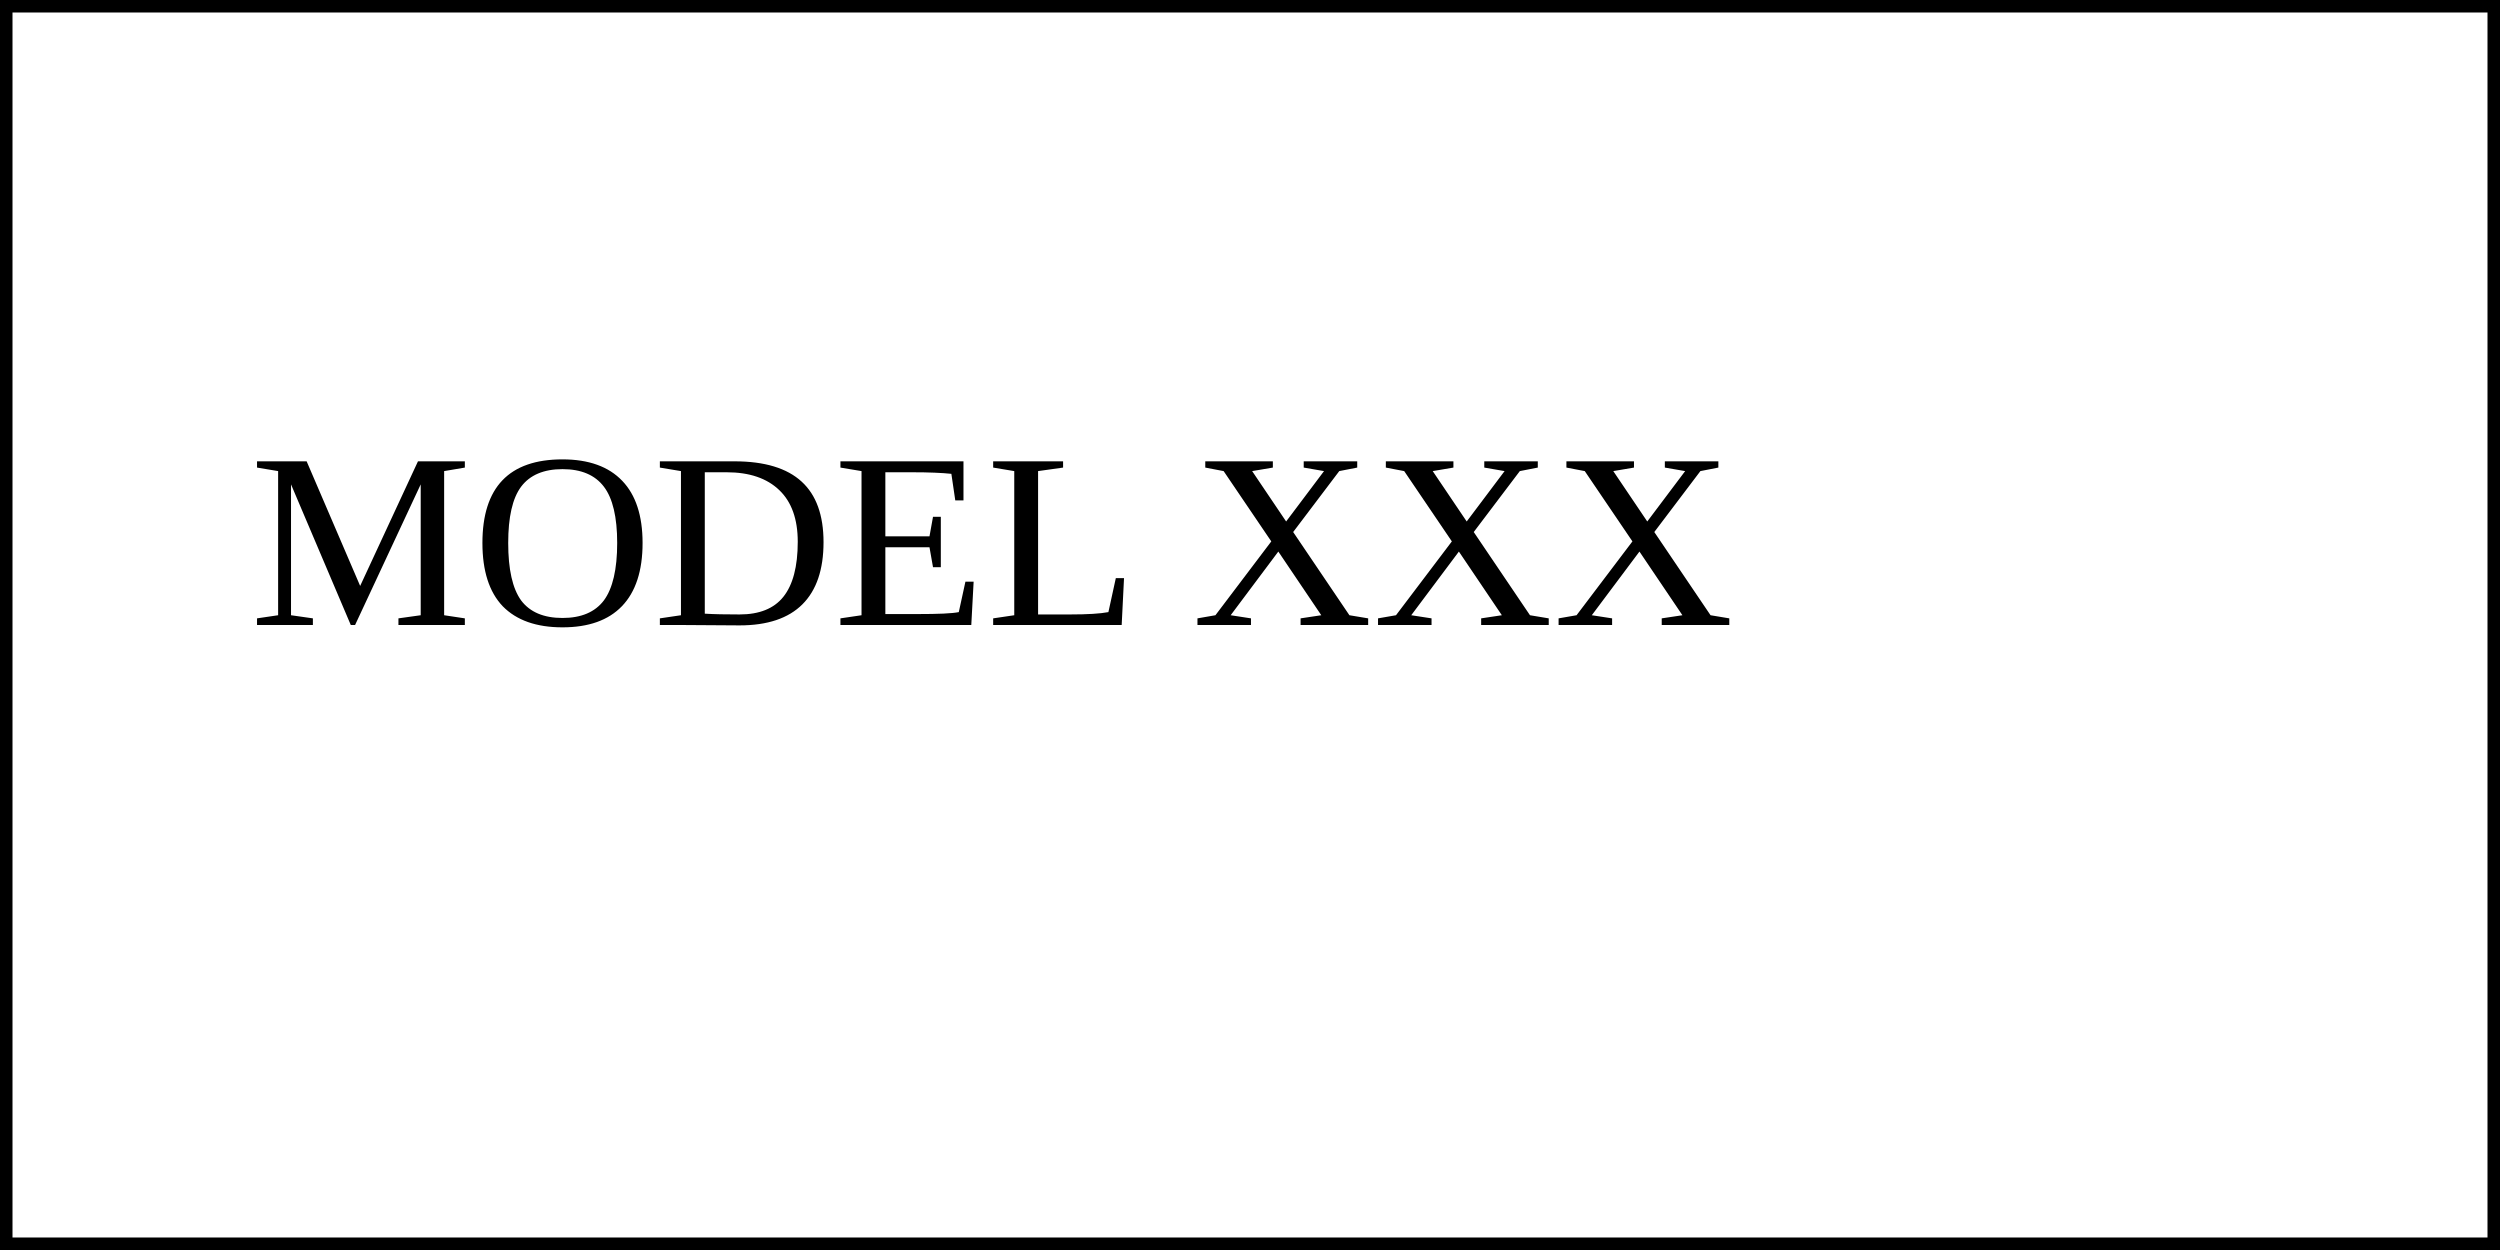
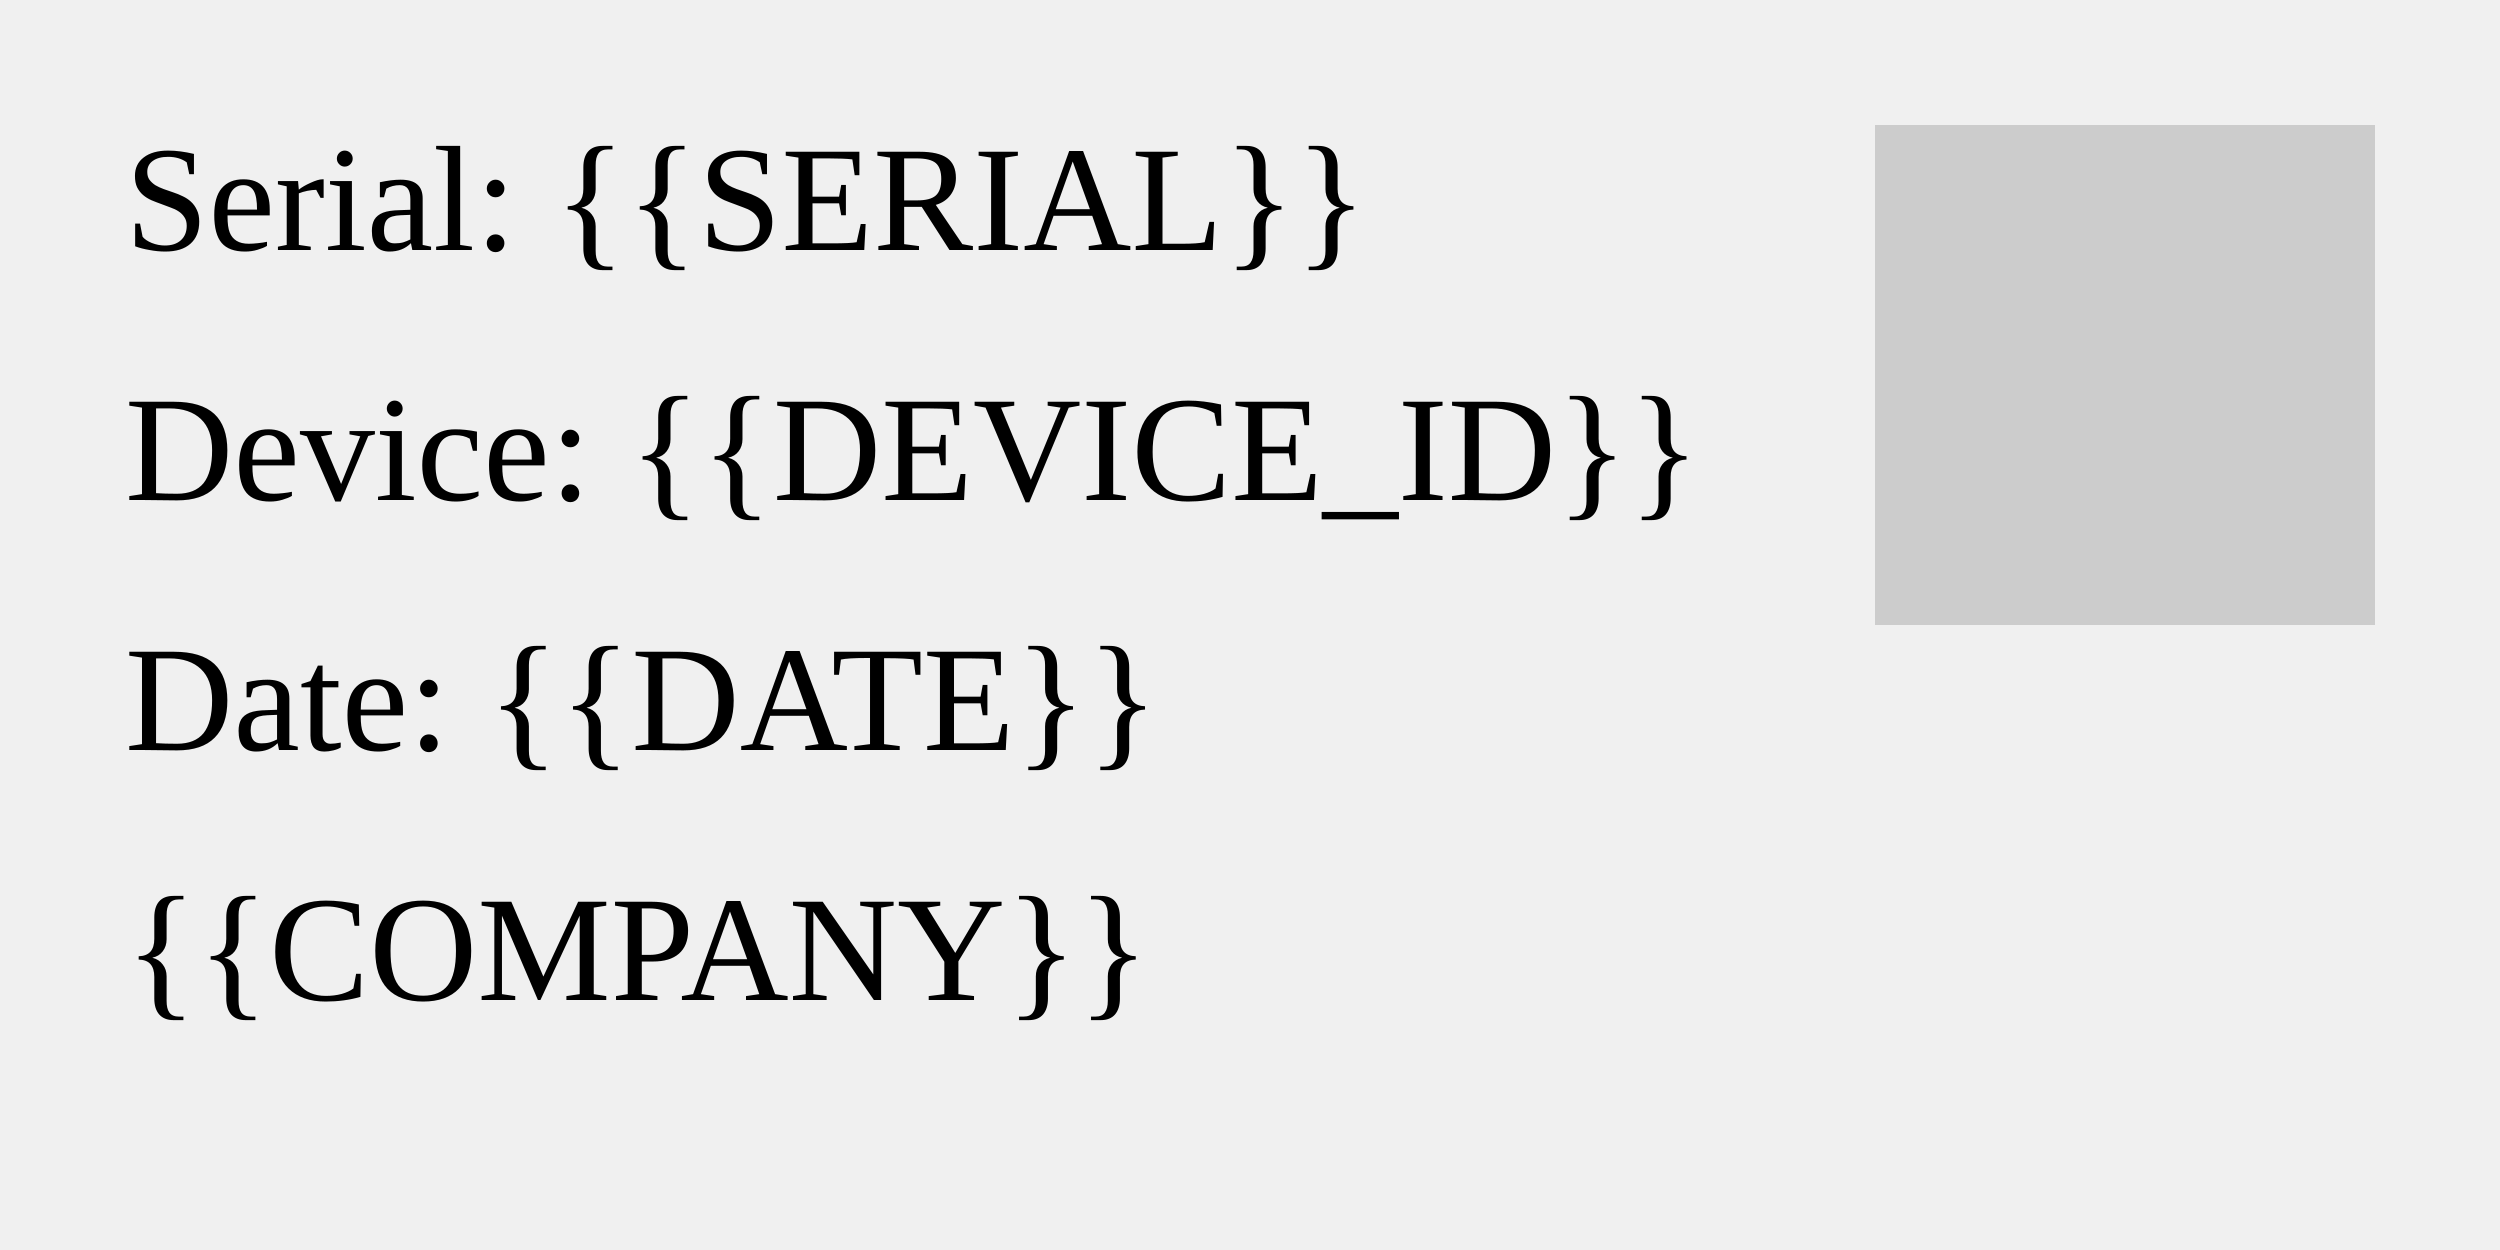
- <svg xmlns="http://www.w3.org/2000/svg" width="100" height="50">
-   <rect width="100" height="50" fill="#fff" stroke="#000" />
-   <text x="10" y="25" font-size="10">MODEL XXX</text>
+ <svg xmlns="http://www.w3.org/2000/svg" width="200" height="100">
+   <text x="10" y="20">Serial: {{SERIAL}}</text>
+   <text x="10" y="40">Device: {{DEVICE_ID}}</text>
+   <text x="10" y="60">Date: {{DATE}}</text>
+   <text x="10" y="80">{{COMPANY}}</text>
+   <rect x="150" y="10" width="40" height="40" fill="#ccc" />
</svg>
